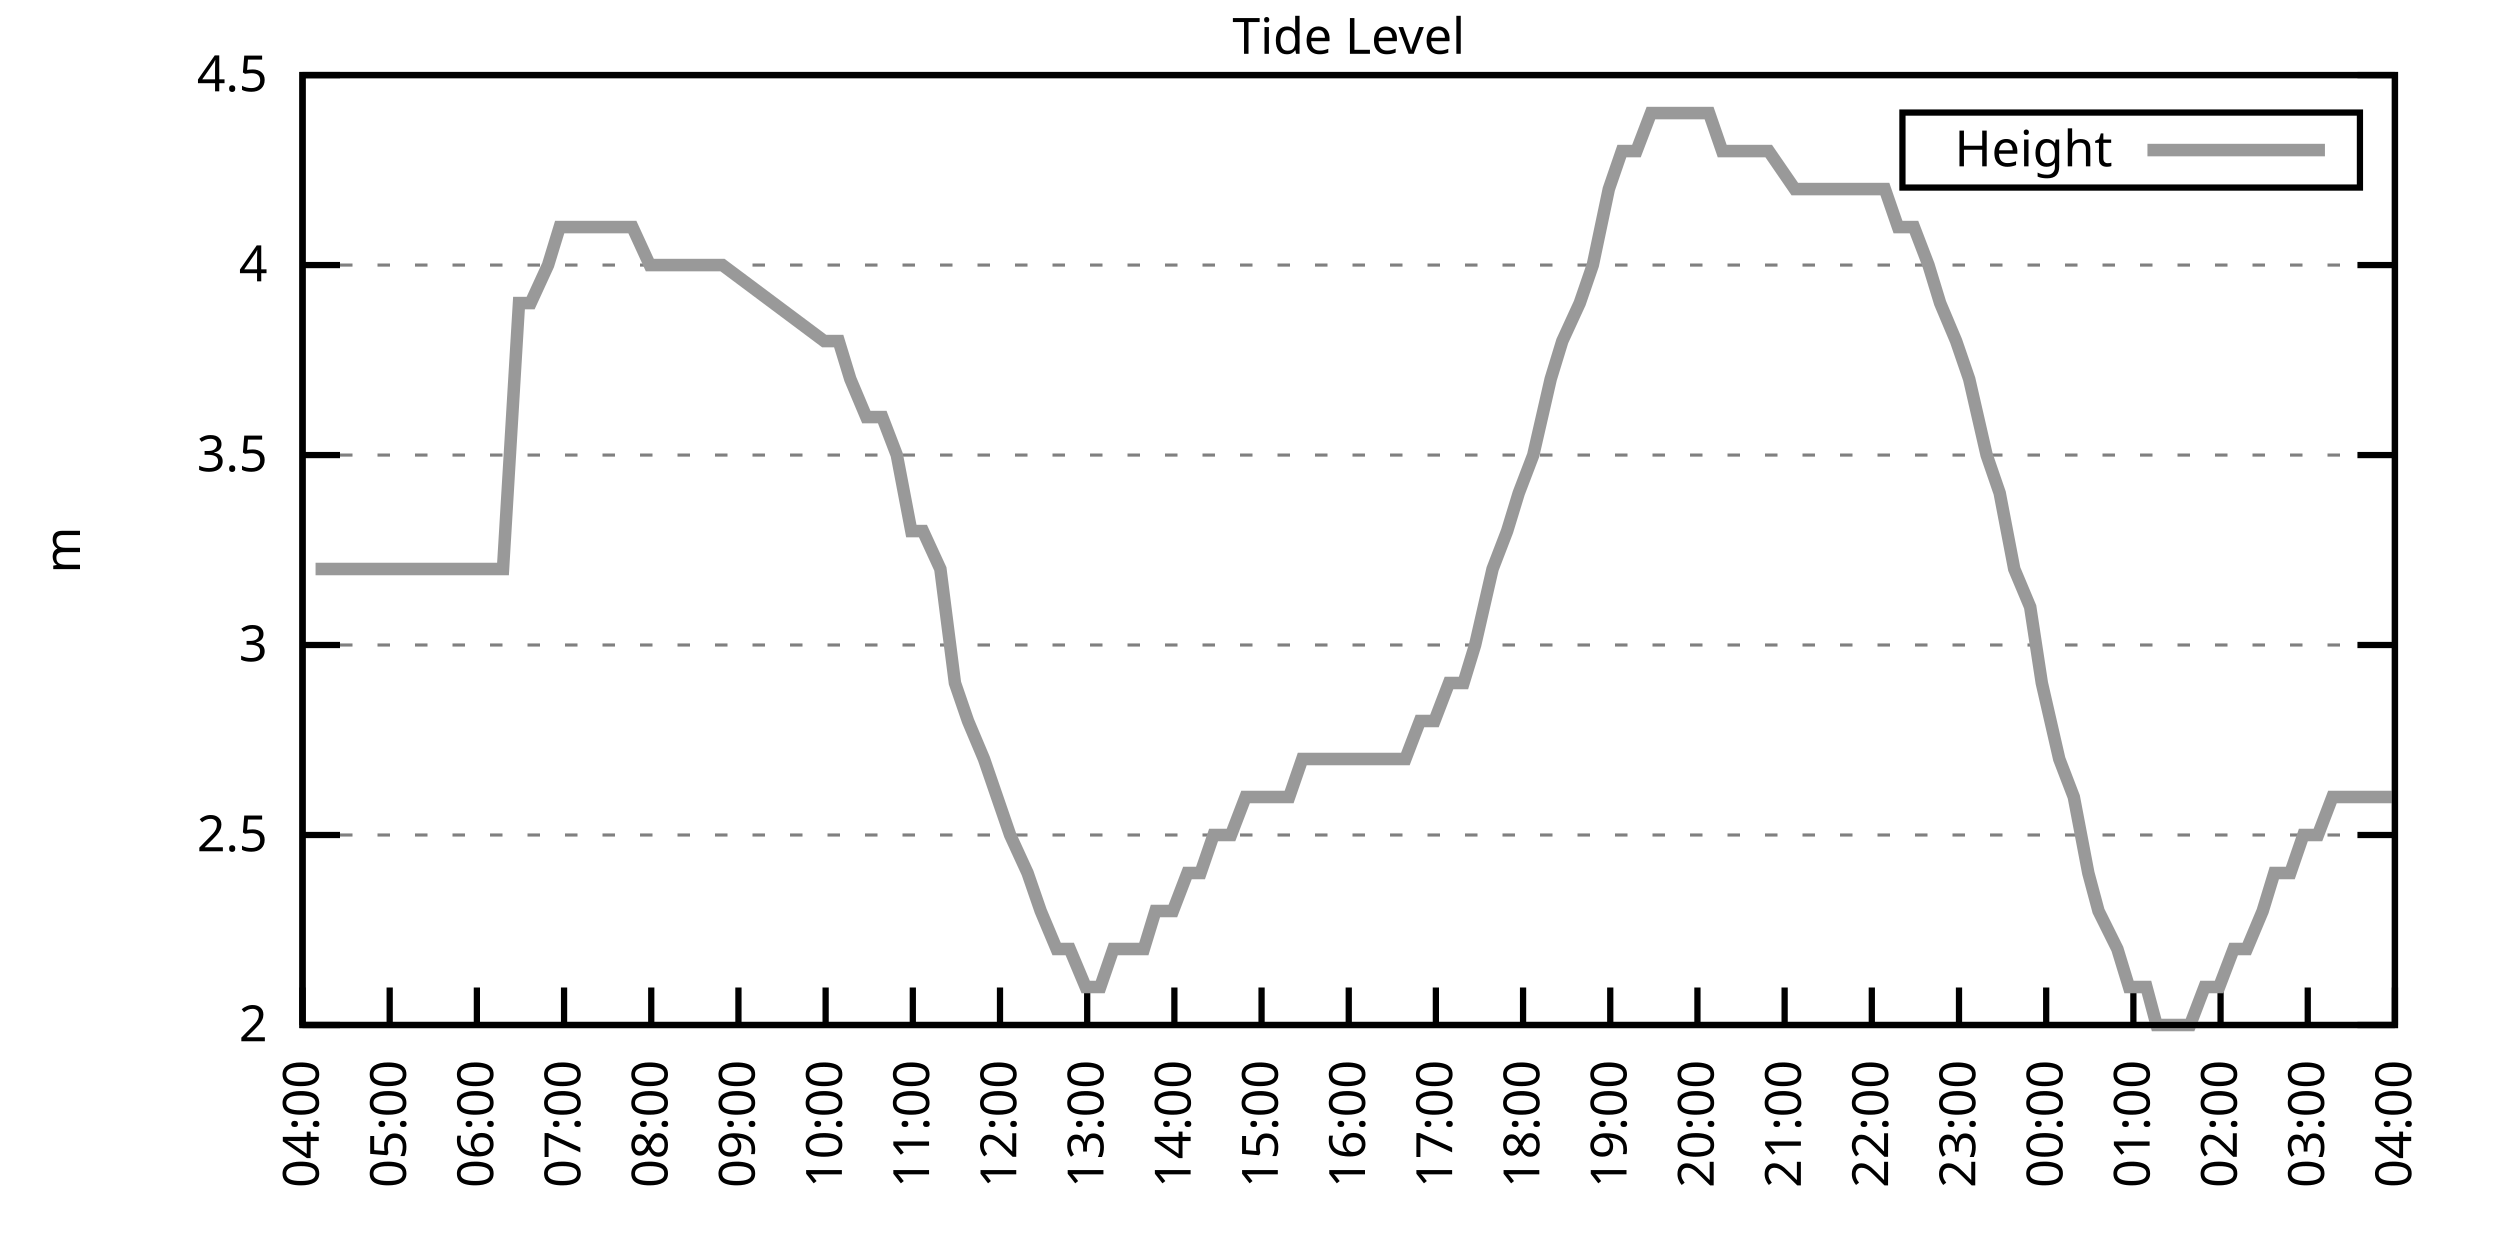
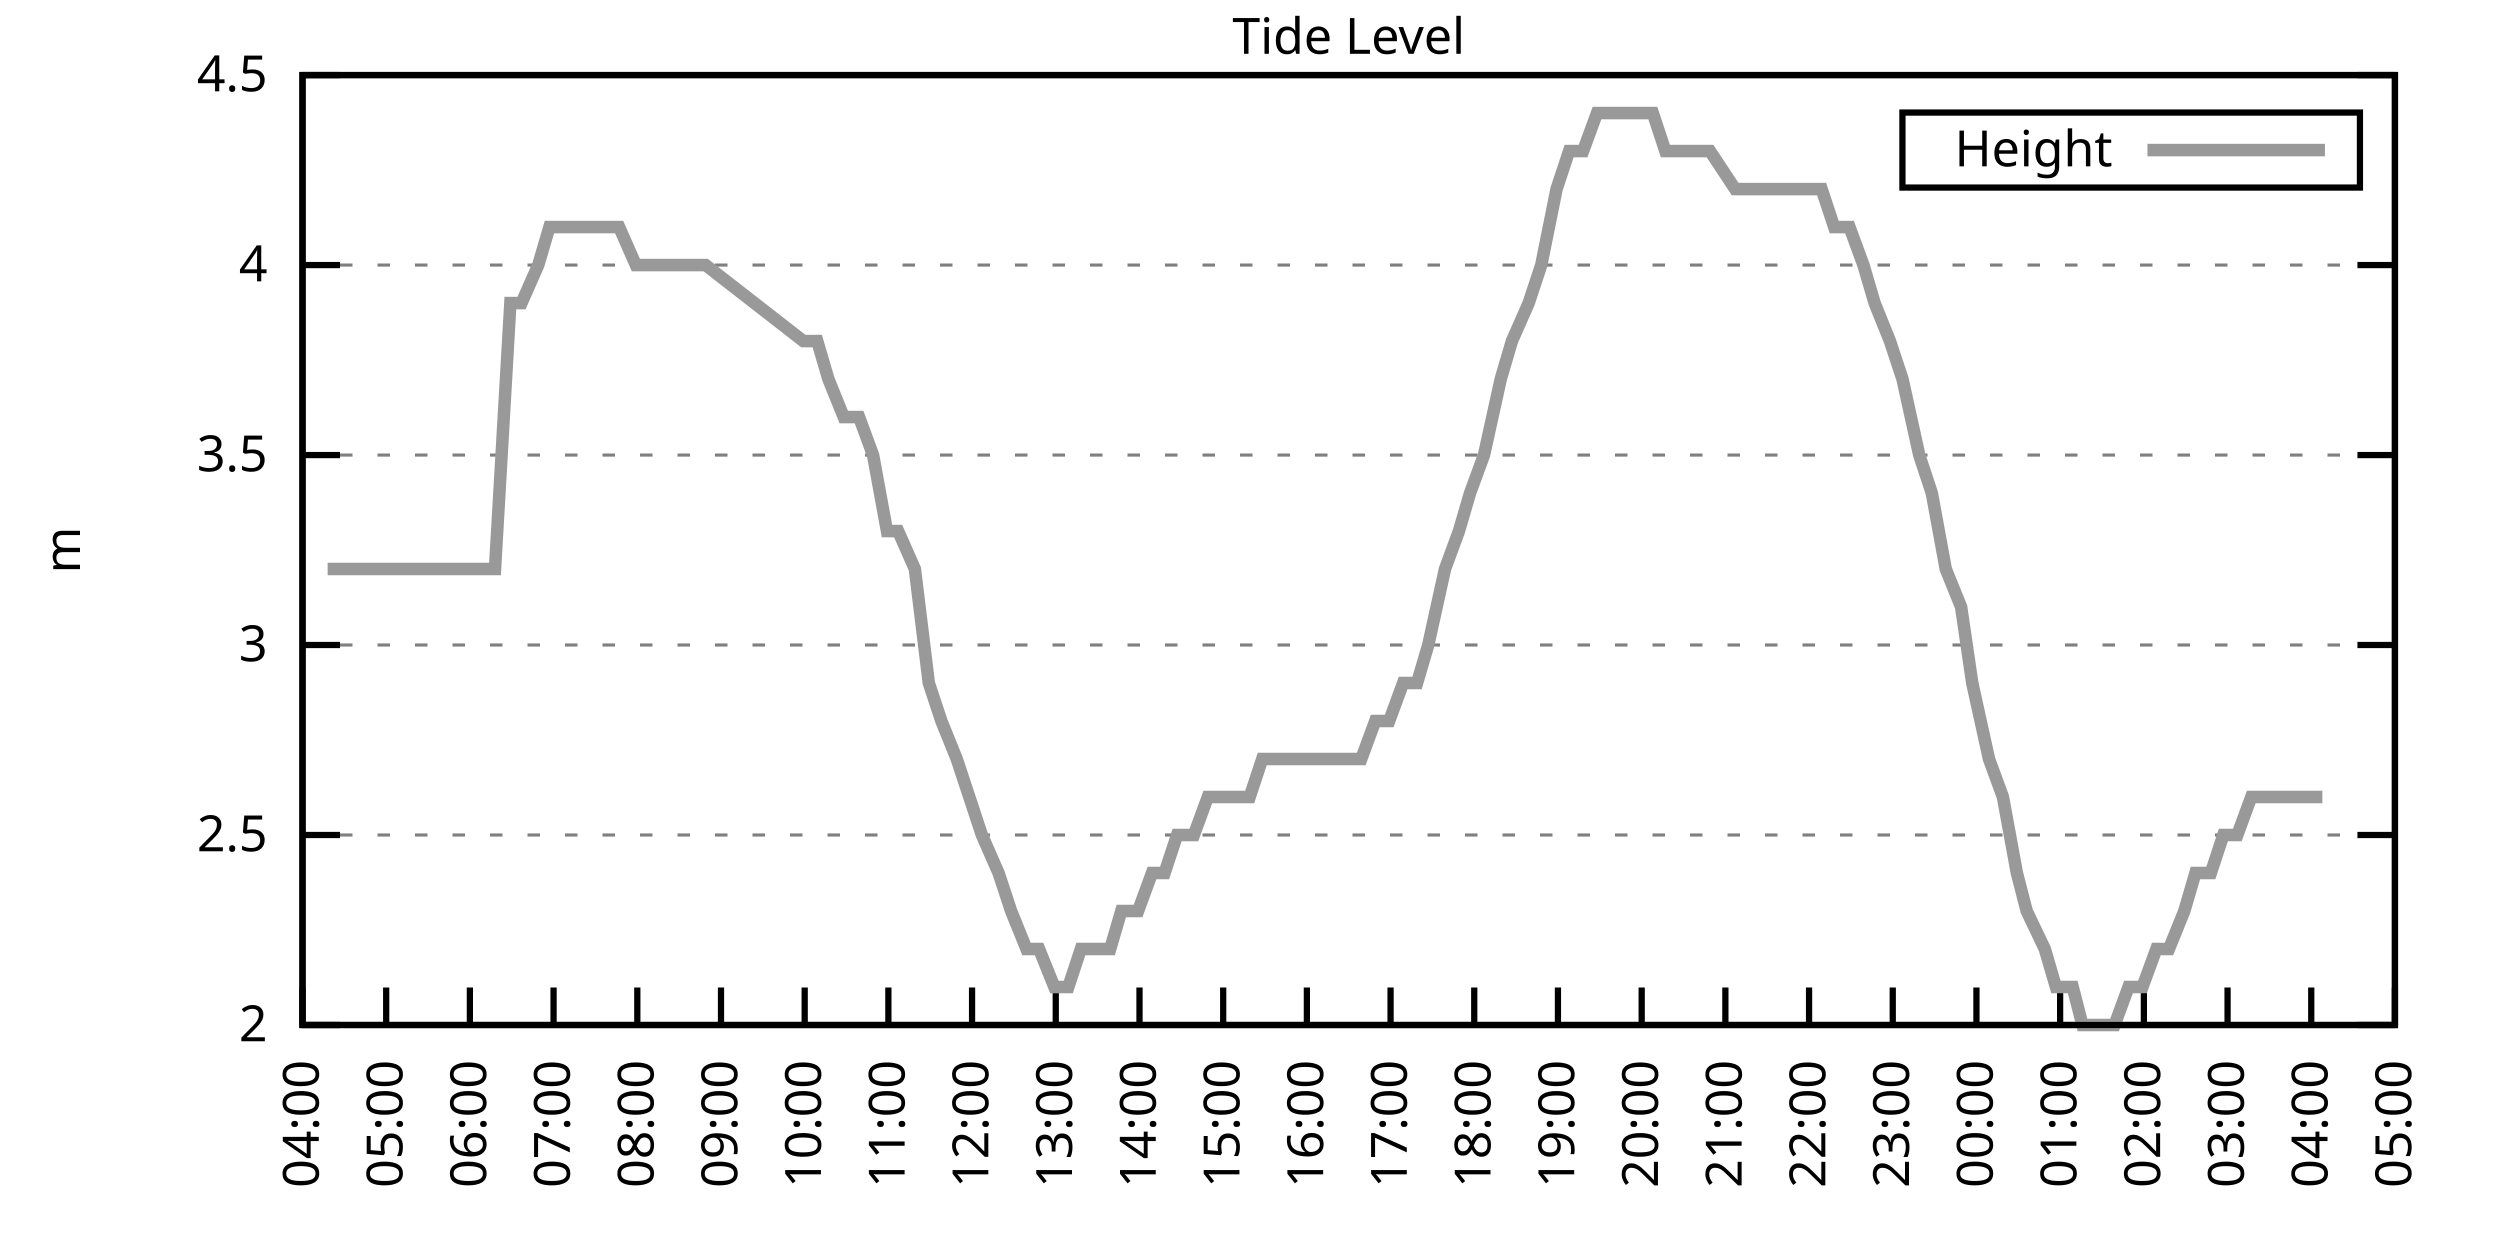
<svg xmlns="http://www.w3.org/2000/svg" xmlns:xlink="http://www.w3.org/1999/xlink" width="400" height="200" viewBox="0 0 400 200">
  <g id="gnuplot_canvas">
    <rect x="0" y="0" width="400" height="200" fill="none" />
    <defs>
      <circle id="gpDot" r="0.5" stroke-width="0.5" stroke="currentColor" />
      <path id="gpPt0" stroke-width="0.333" stroke="currentColor" d="M-1,0 h2 M0,-1 v2" />
      <path id="gpPt1" stroke-width="0.333" stroke="currentColor" d="M-1,-1 L1,1 M1,-1 L-1,1" />
      <path id="gpPt2" stroke-width="0.333" stroke="currentColor" d="M-1,0 L1,0 M0,-1 L0,1 M-1,-1 L1,1 M-1,1 L1,-1" />
      <rect id="gpPt3" stroke-width="0.333" stroke="currentColor" x="-1" y="-1" width="2" height="2" />
      <rect id="gpPt4" stroke-width="0.333" stroke="currentColor" fill="currentColor" x="-1" y="-1" width="2" height="2" />
      <circle id="gpPt5" stroke-width="0.333" stroke="currentColor" cx="0" cy="0" r="1" />
      <use xlink:href="#gpPt5" id="gpPt6" fill="currentColor" stroke="none" />
      <path id="gpPt7" stroke-width="0.333" stroke="currentColor" d="M0,-1.33 L-1.33,0.67 L1.33,0.67 z" />
      <use xlink:href="#gpPt7" id="gpPt8" fill="currentColor" stroke="none" />
      <use xlink:href="#gpPt7" id="gpPt9" stroke="currentColor" transform="rotate(180)" />
      <use xlink:href="#gpPt9" id="gpPt10" fill="currentColor" stroke="none" />
      <use xlink:href="#gpPt3" id="gpPt11" stroke="currentColor" transform="rotate(45)" />
      <use xlink:href="#gpPt11" id="gpPt12" fill="currentColor" stroke="none" />
      <path id="gpPt13" stroke-width="0.333" stroke="currentColor" d="M0,1.330 L1.265,0.411 L0.782,-1.067 L-0.782,-1.076 L-1.265,0.411 z" />
      <use xlink:href="#gpPt13" id="gpPt14" fill="currentColor" stroke="none" />
      <filter id="textbox" filterUnits="objectBoundingBox" x="0" y="0" height="1" width="1">
        <feFlood flood-color="white" flood-opacity="1" result="bgnd" />
        <feComposite in="SourceGraphic" in2="bgnd" operator="atop" />
      </filter>
      <filter id="greybox" filterUnits="objectBoundingBox" x="0" y="0" height="1" width="1">
        <feFlood flood-color="lightgrey" flood-opacity="1" result="grey" />
        <feComposite in="SourceGraphic" in2="grey" operator="atop" />
      </filter>
    </defs>
    <g fill="none" color="white" stroke="currentColor" stroke-width="1.00" stroke-linecap="butt" stroke-linejoin="miter">
</g>
    <g fill="none" color="black" stroke="currentColor" stroke-width="1.00" stroke-linecap="butt" stroke-linejoin="miter">
      <g stroke="none" shape-rendering="crispEdges">
        <polygon fill="rgb(255, 255, 255)" points="48.40,164.00 383.18,164.00 383.18,12.02 48.40,12.02 " />
      </g>
    </g>
    <g fill="none" color="black" stroke="currentColor" stroke-width="1.00" stroke-linecap="butt" stroke-linejoin="miter">
</g>
    <g fill="none" color="black" stroke="black" stroke-width="0.50" stroke-linecap="butt" stroke-linejoin="miter">
</g>
    <g fill="none" color="gray" stroke="currentColor" stroke-width="0.50" stroke-linecap="butt" stroke-linejoin="miter">
      <path stroke="gray" stroke-dasharray="2,4" class="gridline" d="M48.40,164.00 L383.19,164.00  " />
    </g>
    <g fill="none" color="gray" stroke="gray" stroke-width="1.00" stroke-linecap="butt" stroke-linejoin="miter">
</g>
    <g fill="none" color="black" stroke="currentColor" stroke-width="1.00" stroke-linecap="butt" stroke-linejoin="miter">
      <path stroke="black" d="M48.40,164.00 L54.40,164.00 M383.19,164.00 L377.19,164.00  " />
      <g transform="translate(42.80,166.60)" stroke="none" fill="black" font-family="Sans" font-size="8.00" text-anchor="end">
        <text>
          <tspan font-family="Sans"> 2</tspan>
        </text>
      </g>
    </g>
    <g fill="none" color="black" stroke="currentColor" stroke-width="1.00" stroke-linecap="butt" stroke-linejoin="miter">
</g>
    <g fill="none" color="black" stroke="black" stroke-width="0.50" stroke-linecap="butt" stroke-linejoin="miter">
</g>
    <g fill="none" color="gray" stroke="currentColor" stroke-width="0.50" stroke-linecap="butt" stroke-linejoin="miter">
      <path stroke="gray" stroke-dasharray="2,4" class="gridline" d="M48.40,133.60 L383.19,133.60  " />
    </g>
    <g fill="none" color="gray" stroke="gray" stroke-width="1.00" stroke-linecap="butt" stroke-linejoin="miter">
</g>
    <g fill="none" color="black" stroke="currentColor" stroke-width="1.00" stroke-linecap="butt" stroke-linejoin="miter">
      <path stroke="black" d="M48.40,133.60 L54.40,133.60 M383.19,133.60 L377.19,133.60  " />
      <g transform="translate(42.80,136.20)" stroke="none" fill="black" font-family="Sans" font-size="8.00" text-anchor="end">
        <text>
          <tspan font-family="Sans"> 2.5</tspan>
        </text>
      </g>
    </g>
    <g fill="none" color="black" stroke="currentColor" stroke-width="1.00" stroke-linecap="butt" stroke-linejoin="miter">
</g>
    <g fill="none" color="black" stroke="black" stroke-width="0.50" stroke-linecap="butt" stroke-linejoin="miter">
</g>
    <g fill="none" color="gray" stroke="currentColor" stroke-width="0.50" stroke-linecap="butt" stroke-linejoin="miter">
      <path stroke="gray" stroke-dasharray="2,4" class="gridline" d="M48.40,103.20 L383.19,103.20  " />
    </g>
    <g fill="none" color="gray" stroke="gray" stroke-width="1.00" stroke-linecap="butt" stroke-linejoin="miter">
</g>
    <g fill="none" color="black" stroke="currentColor" stroke-width="1.00" stroke-linecap="butt" stroke-linejoin="miter">
      <path stroke="black" d="M48.40,103.20 L54.40,103.20 M383.19,103.20 L377.19,103.20  " />
      <g transform="translate(42.80,105.80)" stroke="none" fill="black" font-family="Sans" font-size="8.00" text-anchor="end">
        <text>
          <tspan font-family="Sans"> 3</tspan>
        </text>
      </g>
    </g>
    <g fill="none" color="black" stroke="currentColor" stroke-width="1.00" stroke-linecap="butt" stroke-linejoin="miter">
</g>
    <g fill="none" color="black" stroke="black" stroke-width="0.50" stroke-linecap="butt" stroke-linejoin="miter">
</g>
    <g fill="none" color="gray" stroke="currentColor" stroke-width="0.50" stroke-linecap="butt" stroke-linejoin="miter">
      <path stroke="gray" stroke-dasharray="2,4" class="gridline" d="M48.40,72.81 L383.19,72.81  " />
    </g>
    <g fill="none" color="gray" stroke="gray" stroke-width="1.00" stroke-linecap="butt" stroke-linejoin="miter">
</g>
    <g fill="none" color="black" stroke="currentColor" stroke-width="1.00" stroke-linecap="butt" stroke-linejoin="miter">
      <path stroke="black" d="M48.40,72.81 L54.40,72.81 M383.19,72.81 L377.19,72.81  " />
      <g transform="translate(42.80,75.41)" stroke="none" fill="black" font-family="Sans" font-size="8.00" text-anchor="end">
        <text>
          <tspan font-family="Sans"> 3.5</tspan>
        </text>
      </g>
    </g>
    <g fill="none" color="black" stroke="currentColor" stroke-width="1.00" stroke-linecap="butt" stroke-linejoin="miter">
</g>
    <g fill="none" color="black" stroke="black" stroke-width="0.50" stroke-linecap="butt" stroke-linejoin="miter">
</g>
    <g fill="none" color="gray" stroke="currentColor" stroke-width="0.50" stroke-linecap="butt" stroke-linejoin="miter">
      <path stroke="gray" stroke-dasharray="2,4" class="gridline" d="M48.40,42.41 L383.19,42.41  " />
    </g>
    <g fill="none" color="gray" stroke="gray" stroke-width="1.00" stroke-linecap="butt" stroke-linejoin="miter">
</g>
    <g fill="none" color="black" stroke="currentColor" stroke-width="1.00" stroke-linecap="butt" stroke-linejoin="miter">
      <path stroke="black" d="M48.40,42.41 L54.40,42.41 M383.19,42.41 L377.19,42.41  " />
      <g transform="translate(42.80,45.01)" stroke="none" fill="black" font-family="Sans" font-size="8.00" text-anchor="end">
        <text>
          <tspan font-family="Sans"> 4</tspan>
        </text>
      </g>
    </g>
    <g fill="none" color="black" stroke="currentColor" stroke-width="1.00" stroke-linecap="butt" stroke-linejoin="miter">
</g>
    <g fill="none" color="black" stroke="black" stroke-width="0.50" stroke-linecap="butt" stroke-linejoin="miter">
</g>
    <g fill="none" color="gray" stroke="currentColor" stroke-width="0.50" stroke-linecap="butt" stroke-linejoin="miter">
      <path stroke="gray" stroke-dasharray="2,4" class="gridline" d="M48.40,12.01 L383.19,12.01  " />
    </g>
    <g fill="none" color="gray" stroke="gray" stroke-width="1.00" stroke-linecap="butt" stroke-linejoin="miter">
</g>
    <g fill="none" color="black" stroke="currentColor" stroke-width="1.00" stroke-linecap="butt" stroke-linejoin="miter">
      <path stroke="black" d="M48.40,12.01 L54.40,12.01 M383.19,12.01 L377.19,12.01  " />
      <g transform="translate(42.80,14.61)" stroke="none" fill="black" font-family="Sans" font-size="8.00" text-anchor="end">
        <text>
          <tspan font-family="Sans"> 4.5</tspan>
        </text>
      </g>
    </g>
    <g fill="none" color="black" stroke="currentColor" stroke-width="1.00" stroke-linecap="butt" stroke-linejoin="miter">
      <path stroke="black" d="M48.40,164.00 L48.40,158.00  " />
      <g transform="translate(51.00,169.60) rotate(270.00)" stroke="none" fill="black" font-family="Sans" font-size="8.00" text-anchor="end">
        <text>
          <tspan font-family="Sans">04:00</tspan>
        </text>
      </g>
    </g>
    <g fill="none" color="black" stroke="currentColor" stroke-width="1.00" stroke-linecap="butt" stroke-linejoin="miter">
-       <path stroke="black" d="M62.35,164.00 L62.35,158.00  " />
-       <g transform="translate(64.95,169.60) rotate(270.00)" stroke="none" fill="black" font-family="Sans" font-size="8.00" text-anchor="end">
+       <path stroke="black" d="M61.79,164.00 L61.79,158.00  " />
+       <g transform="translate(64.39,169.60) rotate(270.00)" stroke="none" fill="black" font-family="Sans" font-size="8.00" text-anchor="end">
        <text>
          <tspan font-family="Sans">05:00</tspan>
        </text>
      </g>
    </g>
    <g fill="none" color="black" stroke="currentColor" stroke-width="1.00" stroke-linecap="butt" stroke-linejoin="miter">
-       <path stroke="black" d="M76.30,164.00 L76.30,158.00  " />
-       <g transform="translate(78.90,169.60) rotate(270.00)" stroke="none" fill="black" font-family="Sans" font-size="8.00" text-anchor="end">
+       <path stroke="black" d="M75.18,164.00 L75.18,158.00  " />
+       <g transform="translate(77.78,169.60) rotate(270.00)" stroke="none" fill="black" font-family="Sans" font-size="8.00" text-anchor="end">
        <text>
          <tspan font-family="Sans">06:00</tspan>
        </text>
      </g>
    </g>
    <g fill="none" color="black" stroke="currentColor" stroke-width="1.00" stroke-linecap="butt" stroke-linejoin="miter">
-       <path stroke="black" d="M90.25,164.00 L90.25,158.00  " />
-       <g transform="translate(92.85,169.60) rotate(270.00)" stroke="none" fill="black" font-family="Sans" font-size="8.00" text-anchor="end">
+       <path stroke="black" d="M88.57,164.00 L88.57,158.00  " />
+       <g transform="translate(91.17,169.60) rotate(270.00)" stroke="none" fill="black" font-family="Sans" font-size="8.00" text-anchor="end">
        <text>
          <tspan font-family="Sans">07:00</tspan>
        </text>
      </g>
    </g>
    <g fill="none" color="black" stroke="currentColor" stroke-width="1.00" stroke-linecap="butt" stroke-linejoin="miter">
-       <path stroke="black" d="M104.20,164.00 L104.20,158.00  " />
-       <g transform="translate(106.80,169.60) rotate(270.00)" stroke="none" fill="black" font-family="Sans" font-size="8.00" text-anchor="end">
+       <path stroke="black" d="M101.97,164.00 L101.97,158.00  " />
+       <g transform="translate(104.57,169.60) rotate(270.00)" stroke="none" fill="black" font-family="Sans" font-size="8.00" text-anchor="end">
        <text>
          <tspan font-family="Sans">08:00</tspan>
        </text>
      </g>
    </g>
    <g fill="none" color="black" stroke="currentColor" stroke-width="1.00" stroke-linecap="butt" stroke-linejoin="miter">
-       <path stroke="black" d="M118.15,164.00 L118.15,158.00  " />
-       <g transform="translate(120.75,169.60) rotate(270.00)" stroke="none" fill="black" font-family="Sans" font-size="8.00" text-anchor="end">
+       <path stroke="black" d="M115.36,164.00 L115.36,158.00  " />
+       <g transform="translate(117.96,169.60) rotate(270.00)" stroke="none" fill="black" font-family="Sans" font-size="8.00" text-anchor="end">
        <text>
          <tspan font-family="Sans">09:00</tspan>
        </text>
      </g>
    </g>
    <g fill="none" color="black" stroke="currentColor" stroke-width="1.00" stroke-linecap="butt" stroke-linejoin="miter">
-       <path stroke="black" d="M132.10,164.00 L132.10,158.00  " />
-       <g transform="translate(134.70,169.60) rotate(270.00)" stroke="none" fill="black" font-family="Sans" font-size="8.00" text-anchor="end">
+       <path stroke="black" d="M128.75,164.00 L128.75,158.00  " />
+       <g transform="translate(131.35,169.60) rotate(270.00)" stroke="none" fill="black" font-family="Sans" font-size="8.00" text-anchor="end">
        <text>
          <tspan font-family="Sans">10:00</tspan>
        </text>
      </g>
    </g>
    <g fill="none" color="black" stroke="currentColor" stroke-width="1.00" stroke-linecap="butt" stroke-linejoin="miter">
-       <path stroke="black" d="M146.05,164.00 L146.05,158.00  " />
-       <g transform="translate(148.65,169.60) rotate(270.00)" stroke="none" fill="black" font-family="Sans" font-size="8.00" text-anchor="end">
+       <path stroke="black" d="M142.14,164.00 L142.14,158.00  " />
+       <g transform="translate(144.74,169.60) rotate(270.00)" stroke="none" fill="black" font-family="Sans" font-size="8.00" text-anchor="end">
        <text>
          <tspan font-family="Sans">11:00</tspan>
        </text>
      </g>
    </g>
    <g fill="none" color="black" stroke="currentColor" stroke-width="1.00" stroke-linecap="butt" stroke-linejoin="miter">
-       <path stroke="black" d="M160.00,164.00 L160.00,158.00  " />
-       <g transform="translate(162.60,169.60) rotate(270.00)" stroke="none" fill="black" font-family="Sans" font-size="8.00" text-anchor="end">
+       <path stroke="black" d="M155.53,164.00 L155.53,158.00  " />
+       <g transform="translate(158.13,169.60) rotate(270.00)" stroke="none" fill="black" font-family="Sans" font-size="8.00" text-anchor="end">
        <text>
          <tspan font-family="Sans">12:00</tspan>
        </text>
      </g>
    </g>
    <g fill="none" color="black" stroke="currentColor" stroke-width="1.00" stroke-linecap="butt" stroke-linejoin="miter">
-       <path stroke="black" d="M173.95,164.00 L173.95,158.00  " />
-       <g transform="translate(176.55,169.60) rotate(270.00)" stroke="none" fill="black" font-family="Sans" font-size="8.00" text-anchor="end">
+       <path stroke="black" d="M168.92,164.00 L168.92,158.00  " />
+       <g transform="translate(171.52,169.60) rotate(270.00)" stroke="none" fill="black" font-family="Sans" font-size="8.00" text-anchor="end">
        <text>
          <tspan font-family="Sans">13:00</tspan>
        </text>
      </g>
    </g>
    <g fill="none" color="black" stroke="currentColor" stroke-width="1.00" stroke-linecap="butt" stroke-linejoin="miter">
-       <path stroke="black" d="M187.90,164.00 L187.90,158.00  " />
-       <g transform="translate(190.50,169.60) rotate(270.00)" stroke="none" fill="black" font-family="Sans" font-size="8.00" text-anchor="end">
+       <path stroke="black" d="M182.32,164.00 L182.32,158.00  " />
+       <g transform="translate(184.92,169.60) rotate(270.00)" stroke="none" fill="black" font-family="Sans" font-size="8.00" text-anchor="end">
        <text>
          <tspan font-family="Sans">14:00</tspan>
        </text>
      </g>
    </g>
    <g fill="none" color="black" stroke="currentColor" stroke-width="1.00" stroke-linecap="butt" stroke-linejoin="miter">
-       <path stroke="black" d="M201.85,164.00 L201.85,158.00  " />
-       <g transform="translate(204.45,169.60) rotate(270.00)" stroke="none" fill="black" font-family="Sans" font-size="8.00" text-anchor="end">
+       <path stroke="black" d="M195.71,164.00 L195.71,158.00  " />
+       <g transform="translate(198.31,169.60) rotate(270.00)" stroke="none" fill="black" font-family="Sans" font-size="8.00" text-anchor="end">
        <text>
          <tspan font-family="Sans">15:00</tspan>
        </text>
      </g>
    </g>
    <g fill="none" color="black" stroke="currentColor" stroke-width="1.00" stroke-linecap="butt" stroke-linejoin="miter">
-       <path stroke="black" d="M215.80,164.00 L215.80,158.00  " />
-       <g transform="translate(218.40,169.60) rotate(270.00)" stroke="none" fill="black" font-family="Sans" font-size="8.00" text-anchor="end">
+       <path stroke="black" d="M209.10,164.00 L209.10,158.00  " />
+       <g transform="translate(211.70,169.60) rotate(270.00)" stroke="none" fill="black" font-family="Sans" font-size="8.00" text-anchor="end">
        <text>
          <tspan font-family="Sans">16:00</tspan>
        </text>
      </g>
    </g>
    <g fill="none" color="black" stroke="currentColor" stroke-width="1.00" stroke-linecap="butt" stroke-linejoin="miter">
-       <path stroke="black" d="M229.74,164.00 L229.74,158.00  " />
-       <g transform="translate(232.34,169.60) rotate(270.00)" stroke="none" fill="black" font-family="Sans" font-size="8.00" text-anchor="end">
+       <path stroke="black" d="M222.49,164.00 L222.49,158.00  " />
+       <g transform="translate(225.09,169.60) rotate(270.00)" stroke="none" fill="black" font-family="Sans" font-size="8.00" text-anchor="end">
        <text>
          <tspan font-family="Sans">17:00</tspan>
        </text>
      </g>
    </g>
    <g fill="none" color="black" stroke="currentColor" stroke-width="1.00" stroke-linecap="butt" stroke-linejoin="miter">
-       <path stroke="black" d="M243.69,164.00 L243.69,158.00  " />
-       <g transform="translate(246.29,169.60) rotate(270.00)" stroke="none" fill="black" font-family="Sans" font-size="8.00" text-anchor="end">
+       <path stroke="black" d="M235.88,164.00 L235.88,158.00  " />
+       <g transform="translate(238.48,169.60) rotate(270.00)" stroke="none" fill="black" font-family="Sans" font-size="8.00" text-anchor="end">
        <text>
          <tspan font-family="Sans">18:00</tspan>
        </text>
      </g>
    </g>
    <g fill="none" color="black" stroke="currentColor" stroke-width="1.00" stroke-linecap="butt" stroke-linejoin="miter">
-       <path stroke="black" d="M257.64,164.00 L257.64,158.00  " />
-       <g transform="translate(260.24,169.60) rotate(270.00)" stroke="none" fill="black" font-family="Sans" font-size="8.00" text-anchor="end">
+       <path stroke="black" d="M249.27,164.00 L249.27,158.00  " />
+       <g transform="translate(251.87,169.60) rotate(270.00)" stroke="none" fill="black" font-family="Sans" font-size="8.00" text-anchor="end">
        <text>
          <tspan font-family="Sans">19:00</tspan>
        </text>
      </g>
    </g>
    <g fill="none" color="black" stroke="currentColor" stroke-width="1.00" stroke-linecap="butt" stroke-linejoin="miter">
-       <path stroke="black" d="M271.59,164.00 L271.59,158.00  " />
-       <g transform="translate(274.19,169.60) rotate(270.00)" stroke="none" fill="black" font-family="Sans" font-size="8.00" text-anchor="end">
+       <path stroke="black" d="M262.67,164.00 L262.67,158.00  " />
+       <g transform="translate(265.27,169.60) rotate(270.00)" stroke="none" fill="black" font-family="Sans" font-size="8.00" text-anchor="end">
        <text>
          <tspan font-family="Sans">20:00</tspan>
        </text>
      </g>
    </g>
    <g fill="none" color="black" stroke="currentColor" stroke-width="1.00" stroke-linecap="butt" stroke-linejoin="miter">
-       <path stroke="black" d="M285.54,164.00 L285.54,158.00  " />
-       <g transform="translate(288.14,169.60) rotate(270.00)" stroke="none" fill="black" font-family="Sans" font-size="8.00" text-anchor="end">
+       <path stroke="black" d="M276.06,164.00 L276.06,158.00  " />
+       <g transform="translate(278.66,169.60) rotate(270.00)" stroke="none" fill="black" font-family="Sans" font-size="8.00" text-anchor="end">
        <text>
          <tspan font-family="Sans">21:00</tspan>
        </text>
      </g>
    </g>
    <g fill="none" color="black" stroke="currentColor" stroke-width="1.00" stroke-linecap="butt" stroke-linejoin="miter">
-       <path stroke="black" d="M299.49,164.00 L299.49,158.00  " />
-       <g transform="translate(302.09,169.60) rotate(270.00)" stroke="none" fill="black" font-family="Sans" font-size="8.00" text-anchor="end">
+       <path stroke="black" d="M289.45,164.00 L289.45,158.00  " />
+       <g transform="translate(292.05,169.60) rotate(270.00)" stroke="none" fill="black" font-family="Sans" font-size="8.00" text-anchor="end">
        <text>
          <tspan font-family="Sans">22:00</tspan>
        </text>
      </g>
    </g>
    <g fill="none" color="black" stroke="currentColor" stroke-width="1.00" stroke-linecap="butt" stroke-linejoin="miter">
-       <path stroke="black" d="M313.44,164.00 L313.44,158.00  " />
-       <g transform="translate(316.04,169.60) rotate(270.00)" stroke="none" fill="black" font-family="Sans" font-size="8.00" text-anchor="end">
+       <path stroke="black" d="M302.84,164.00 L302.84,158.00  " />
+       <g transform="translate(305.44,169.60) rotate(270.00)" stroke="none" fill="black" font-family="Sans" font-size="8.00" text-anchor="end">
        <text>
          <tspan font-family="Sans">23:00</tspan>
        </text>
      </g>
    </g>
    <g fill="none" color="black" stroke="currentColor" stroke-width="1.00" stroke-linecap="butt" stroke-linejoin="miter">
-       <path stroke="black" d="M327.39,164.00 L327.39,158.00  " />
-       <g transform="translate(329.99,169.60) rotate(270.00)" stroke="none" fill="black" font-family="Sans" font-size="8.00" text-anchor="end">
+       <path stroke="black" d="M316.23,164.00 L316.23,158.00  " />
+       <g transform="translate(318.83,169.60) rotate(270.00)" stroke="none" fill="black" font-family="Sans" font-size="8.00" text-anchor="end">
        <text>
          <tspan font-family="Sans">00:00</tspan>
        </text>
      </g>
    </g>
    <g fill="none" color="black" stroke="currentColor" stroke-width="1.00" stroke-linecap="butt" stroke-linejoin="miter">
-       <path stroke="black" d="M341.34,164.00 L341.34,158.00  " />
-       <g transform="translate(343.94,169.60) rotate(270.00)" stroke="none" fill="black" font-family="Sans" font-size="8.00" text-anchor="end">
+       <path stroke="black" d="M329.62,164.00 L329.62,158.00  " />
+       <g transform="translate(332.22,169.60) rotate(270.00)" stroke="none" fill="black" font-family="Sans" font-size="8.00" text-anchor="end">
        <text>
          <tspan font-family="Sans">01:00</tspan>
        </text>
      </g>
    </g>
    <g fill="none" color="black" stroke="currentColor" stroke-width="1.00" stroke-linecap="butt" stroke-linejoin="miter">
-       <path stroke="black" d="M355.29,164.00 L355.29,158.00  " />
-       <g transform="translate(357.89,169.60) rotate(270.00)" stroke="none" fill="black" font-family="Sans" font-size="8.00" text-anchor="end">
+       <path stroke="black" d="M343.02,164.00 L343.02,158.00  " />
+       <g transform="translate(345.62,169.60) rotate(270.00)" stroke="none" fill="black" font-family="Sans" font-size="8.00" text-anchor="end">
        <text>
          <tspan font-family="Sans">02:00</tspan>
        </text>
      </g>
    </g>
    <g fill="none" color="black" stroke="currentColor" stroke-width="1.00" stroke-linecap="butt" stroke-linejoin="miter">
-       <path stroke="black" d="M369.24,164.00 L369.24,158.00  " />
-       <g transform="translate(371.84,169.60) rotate(270.00)" stroke="none" fill="black" font-family="Sans" font-size="8.00" text-anchor="end">
+       <path stroke="black" d="M356.41,164.00 L356.41,158.00  " />
+       <g transform="translate(359.01,169.60) rotate(270.00)" stroke="none" fill="black" font-family="Sans" font-size="8.00" text-anchor="end">
        <text>
          <tspan font-family="Sans">03:00</tspan>
+         </text>
+       </g>
+     </g>
+     <g fill="none" color="black" stroke="currentColor" stroke-width="1.00" stroke-linecap="butt" stroke-linejoin="miter">
+       <path stroke="black" d="M369.80,164.00 L369.80,158.00  " />
+       <g transform="translate(372.40,169.60) rotate(270.00)" stroke="none" fill="black" font-family="Sans" font-size="8.00" text-anchor="end">
+         <text>
+           <tspan font-family="Sans">04:00</tspan>
        </text>
      </g>
    </g>
    <g fill="none" color="black" stroke="currentColor" stroke-width="1.00" stroke-linecap="butt" stroke-linejoin="miter">
      <path stroke="black" d="M383.19,164.00 L383.19,158.00  " />
      <g transform="translate(385.79,169.60) rotate(270.00)" stroke="none" fill="black" font-family="Sans" font-size="8.00" text-anchor="end">
        <text>
-           <tspan font-family="Sans">04:00</tspan>
+           <tspan font-family="Sans">05:00</tspan>
        </text>
      </g>
    </g>
    <g fill="none" color="black" stroke="currentColor" stroke-width="1.00" stroke-linecap="butt" stroke-linejoin="miter">
</g>
    <g fill="none" color="black" stroke="currentColor" stroke-width="1.00" stroke-linecap="butt" stroke-linejoin="miter">
      <path stroke="black" d="M48.40,12.01 L48.40,164.00 L383.19,164.00 L383.19,12.01 L48.40,12.01 Z  " />
    </g>
    <g fill="none" color="black" stroke="currentColor" stroke-width="1.00" stroke-linecap="butt" stroke-linejoin="miter">
</g>
    <g fill="none" color="black" stroke="currentColor" stroke-width="1.00" stroke-linecap="butt" stroke-linejoin="miter">
      <path stroke="black" d="M304.39,30.01 L304.39,18.01 L377.59,18.01 L377.59,30.01 L304.39,30.01 Z  " />
    </g>
    <g id="Tide_level_plot_1">
      <g fill="none" color="white" stroke="black" stroke-width="2.00" stroke-linecap="butt" stroke-linejoin="miter">
</g>
      <g fill="none" color="black" stroke="currentColor" stroke-width="2.00" stroke-linecap="butt" stroke-linejoin="miter">
        <g transform="translate(337.99,26.61)" stroke="none" fill="black" font-family="Sans" font-size="8.00" text-anchor="end">
          <text>
            <tspan font-family="Sans">Height</tspan>
          </text>
        </g>
      </g>
      <g fill="none" color="black" stroke="currentColor" stroke-width="2.00" stroke-linecap="butt" stroke-linejoin="miter">
-         <path stroke="rgb(153, 153, 153)" d="M343.59,24.01 L371.99,24.01 M50.49,91.04 L52.58,91.04 L55.14,91.04 L57.47,91.04 L59.79,91.04 L61.88,91.04   L64.44,91.04 L66.30,91.04 L68.63,91.04 L70.95,91.04 L73.51,91.04 L75.60,91.04 L78.16,91.04 L80.48,91.04   L83.04,48.49 L84.90,48.49 L87.69,42.41 L89.55,36.33 L92.11,36.33 L94.20,36.33 L96.99,36.33 L99.32,36.33   L101.18,36.33 L103.97,42.41 L106.29,42.41 L108.62,42.41 L110.71,42.41 L113.27,42.41 L115.59,42.41 L131.87,54.57   L134.19,54.57 L136.05,60.65 L138.61,66.73 L141.16,66.73 L143.49,72.81 L145.81,84.97 L147.67,84.97 L150.46,91.04   L152.79,109.28 L154.88,115.36 L157.44,121.44 L159.53,127.52 L161.62,133.60 L164.41,139.68 L166.51,145.76 L169.06,151.84   L171.16,151.84 L173.71,157.92 L176.04,157.92 L178.13,151.84 L180.69,151.84 L183.01,151.84 L184.87,145.76 L187.66,145.76   L189.99,139.68 L192.08,139.68 L194.17,133.60 L196.96,133.60 L199.29,127.52 L201.38,127.52 L203.94,127.52 L206.26,127.52   L208.36,121.44 L210.91,121.44 L212.77,121.44 L215.33,121.44 L217.65,121.44 L220.21,121.44 L222.07,121.44 L224.86,121.44   L227.19,115.36 L229.51,115.36 L231.84,109.28 L234.16,109.28 L236.02,103.20 L238.81,91.04 L241.14,84.97 L243.00,78.89   L245.32,72.81 L248.11,60.65 L249.97,54.57 L252.76,48.49 L254.85,42.41 L257.41,30.25 L259.50,24.17 L261.83,24.17   L264.15,18.09 L266.25,18.09 L269.04,18.09 L270.90,18.09 L273.45,18.09 L275.55,24.17 L278.34,24.17 L282.99,24.17   L287.17,30.25 L289.96,30.25 L292.05,30.25 L294.15,30.25 L296.94,30.25 L299.26,30.25 L301.58,30.25 L303.68,36.33   L306.23,36.33 L308.56,42.41 L310.42,48.49 L312.98,54.57 L315.07,60.65 L317.86,72.81 L319.95,78.89 L322.28,91.04   L324.83,97.12 L326.69,109.28 L329.48,121.44 L331.81,127.52 L334.13,139.68 L335.76,145.76 L338.78,151.84 L340.64,157.92   L343.43,157.92 L345.06,164.00 L347.62,164.00 L350.41,164.00 L352.73,157.92 L355.06,157.92 L357.38,151.84 L359.48,151.84   L362.03,145.76 L363.89,139.68 L366.45,139.68 L368.54,133.60 L370.87,133.60 L373.19,127.52 L375.98,127.52 L378.31,127.52   L380.17,127.52 L382.96,127.52  " />
+         <path stroke="rgb(153, 153, 153)" d="M343.59,24.01 L371.99,24.01 M52.42,91.04 L54.87,91.04 L57.10,91.04 L59.34,91.04 L61.35,91.04 L63.80,91.04   L65.59,91.04 L67.82,91.04 L70.05,91.04 L72.50,91.04 L74.51,91.04 L76.97,91.04 L79.20,91.04 L81.66,48.49   L83.44,48.49 L86.12,42.41 L87.91,36.33 L90.36,36.33 L92.37,36.33 L95.05,36.33 L97.28,36.33 L99.06,36.33   L101.74,42.41 L103.98,42.41 L106.21,42.41 L108.22,42.41 L110.67,42.41 L112.90,42.41 L128.53,54.57 L130.76,54.57   L132.54,60.65 L135.00,66.73 L137.45,66.73 L139.69,72.81 L141.92,84.97 L143.70,84.97 L146.38,91.04 L148.61,109.28   L150.62,115.36 L153.08,121.44 L155.09,127.52 L157.10,133.60 L159.77,139.68 L161.78,145.76 L164.24,151.84 L166.25,151.84   L168.70,157.92 L170.93,157.92 L172.94,151.84 L175.40,151.84 L177.63,151.84 L179.41,145.76 L182.09,145.76 L184.32,139.68   L186.33,139.68 L188.34,133.60 L191.02,133.60 L193.25,127.52 L195.26,127.52 L197.72,127.52 L199.95,127.52 L201.96,121.44   L204.41,121.44 L206.20,121.44 L208.65,121.44 L210.88,121.44 L213.34,121.44 L215.13,121.44 L217.80,121.44 L220.04,115.36   L222.27,115.36 L224.50,109.28 L226.73,109.28 L228.52,103.20 L231.20,91.04 L233.43,84.97 L235.21,78.89 L237.44,72.81   L240.12,60.65 L241.91,54.57 L244.59,48.49 L246.60,42.41 L249.05,30.25 L251.06,24.17 L253.29,24.17 L255.52,18.09   L257.53,18.09 L260.21,18.09 L262.00,18.09 L264.45,18.09 L266.46,24.17 L269.14,24.17 L273.60,24.17 L277.62,30.25   L280.30,30.25 L282.31,30.25 L284.32,30.25 L286.99,30.25 L289.23,30.25 L291.46,30.25 L293.47,36.33 L295.92,36.33   L298.15,42.41 L299.94,48.49 L302.39,54.57 L304.40,60.65 L307.08,72.81 L309.09,78.89 L311.32,91.04 L313.78,97.12   L315.56,109.28 L318.24,121.44 L320.47,127.52 L322.70,139.68 L324.27,145.76 L327.17,151.84 L328.95,157.92 L331.63,157.92   L333.19,164.00 L335.65,164.00 L338.33,164.00 L340.56,157.92 L342.79,157.92 L345.02,151.84 L347.03,151.84 L349.49,145.76   L351.27,139.68 L353.73,139.68 L355.74,133.60 L357.97,133.60 L360.20,127.52 L362.88,127.52 L365.11,127.52 L366.90,127.52   L369.58,127.52 L371.58,127.52  " />
      </g>
    </g>
    <g fill="none" color="black" stroke="currentColor" stroke-width="2.00" stroke-linecap="butt" stroke-linejoin="miter">
</g>
    <g fill="none" color="black" stroke="black" stroke-width="1.00" stroke-linecap="butt" stroke-linejoin="miter">
</g>
    <g fill="none" color="black" stroke="currentColor" stroke-width="1.00" stroke-linecap="butt" stroke-linejoin="miter">
      <path stroke="black" d="M48.40,12.01 L48.40,164.00 L383.19,164.00 L383.19,12.01 L48.40,12.01 Z  " />
      <g transform="translate(12.80,88.01) rotate(270.00)" stroke="none" fill="black" font-family="Sans" font-size="8.00" text-anchor="middle">
        <text>
          <tspan font-family="Sans">m</tspan>
        </text>
      </g>
    </g>
    <g fill="none" color="black" stroke="currentColor" stroke-width="1.00" stroke-linecap="butt" stroke-linejoin="miter">
</g>
    <g fill="none" color="black" stroke="currentColor" stroke-width="1.00" stroke-linecap="butt" stroke-linejoin="miter">
      <g transform="translate(215.79,8.61)" stroke="none" fill="black" font-family="Sans" font-size="8.00" text-anchor="middle">
        <text>
          <tspan font-family="Sans">Tide Level</tspan>
        </text>
      </g>
    </g>
    <g fill="none" color="black" stroke="currentColor" stroke-width="1.00" stroke-linecap="butt" stroke-linejoin="miter">
</g>
  </g>
</svg>
